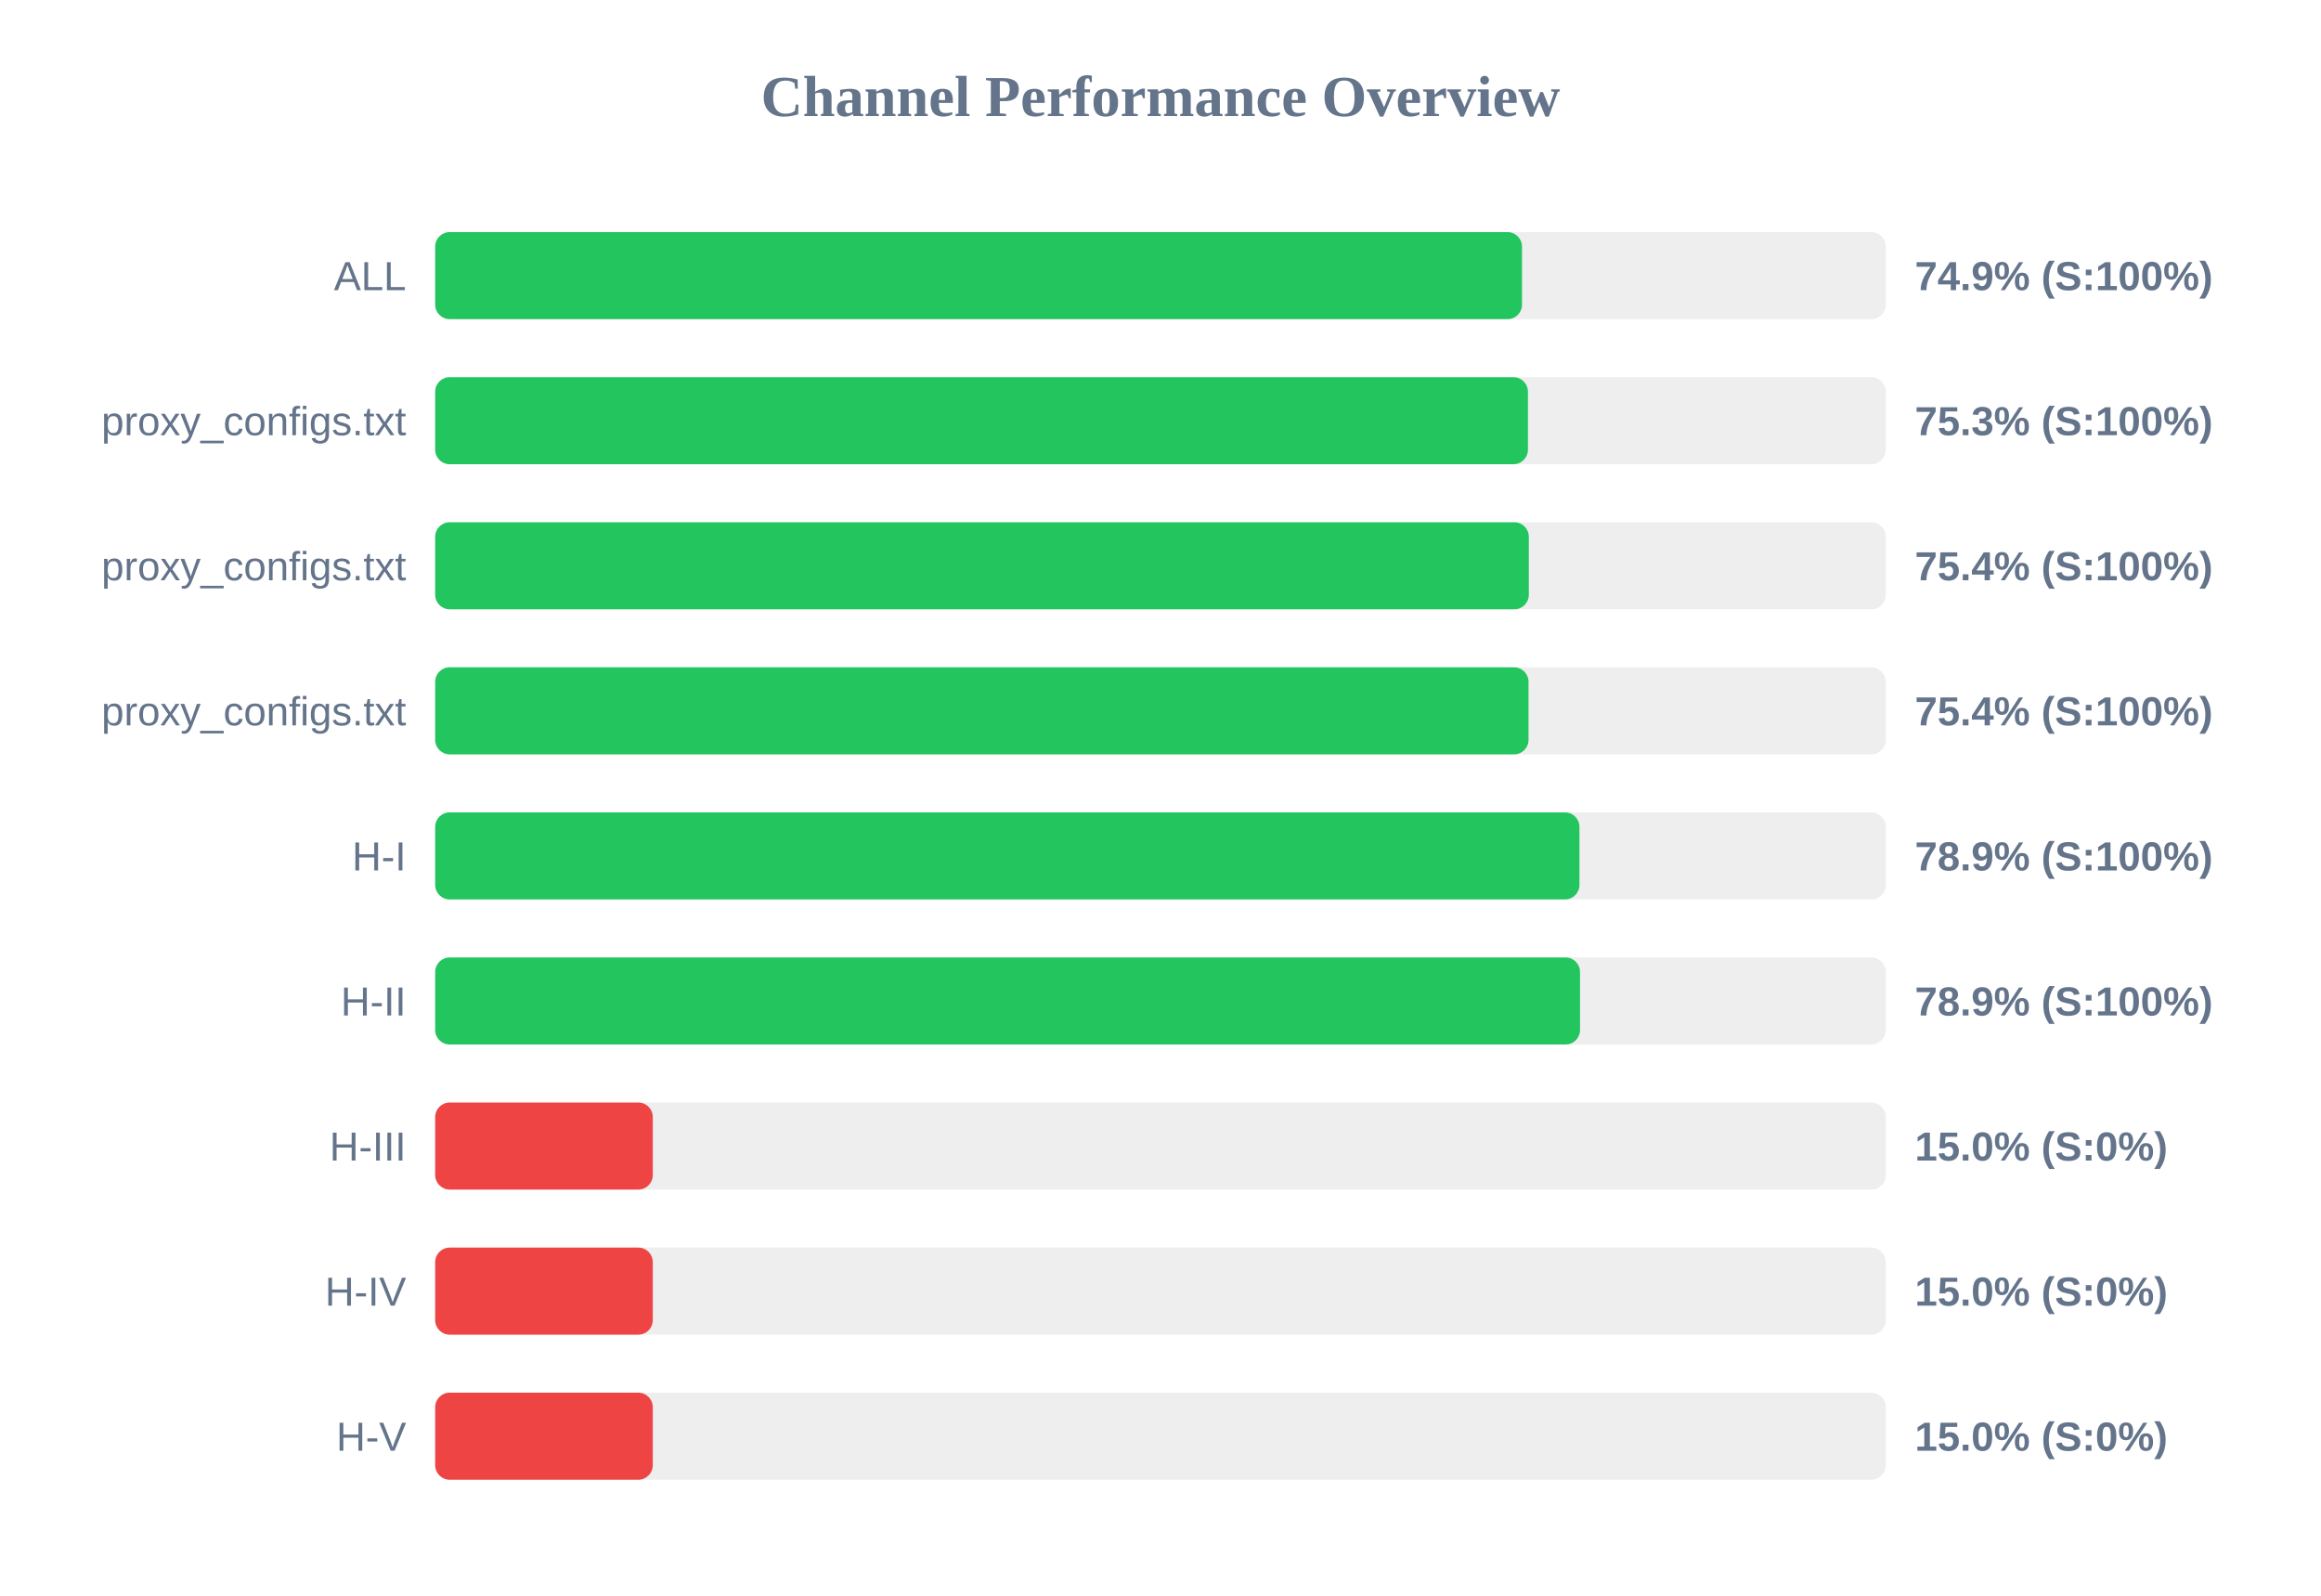
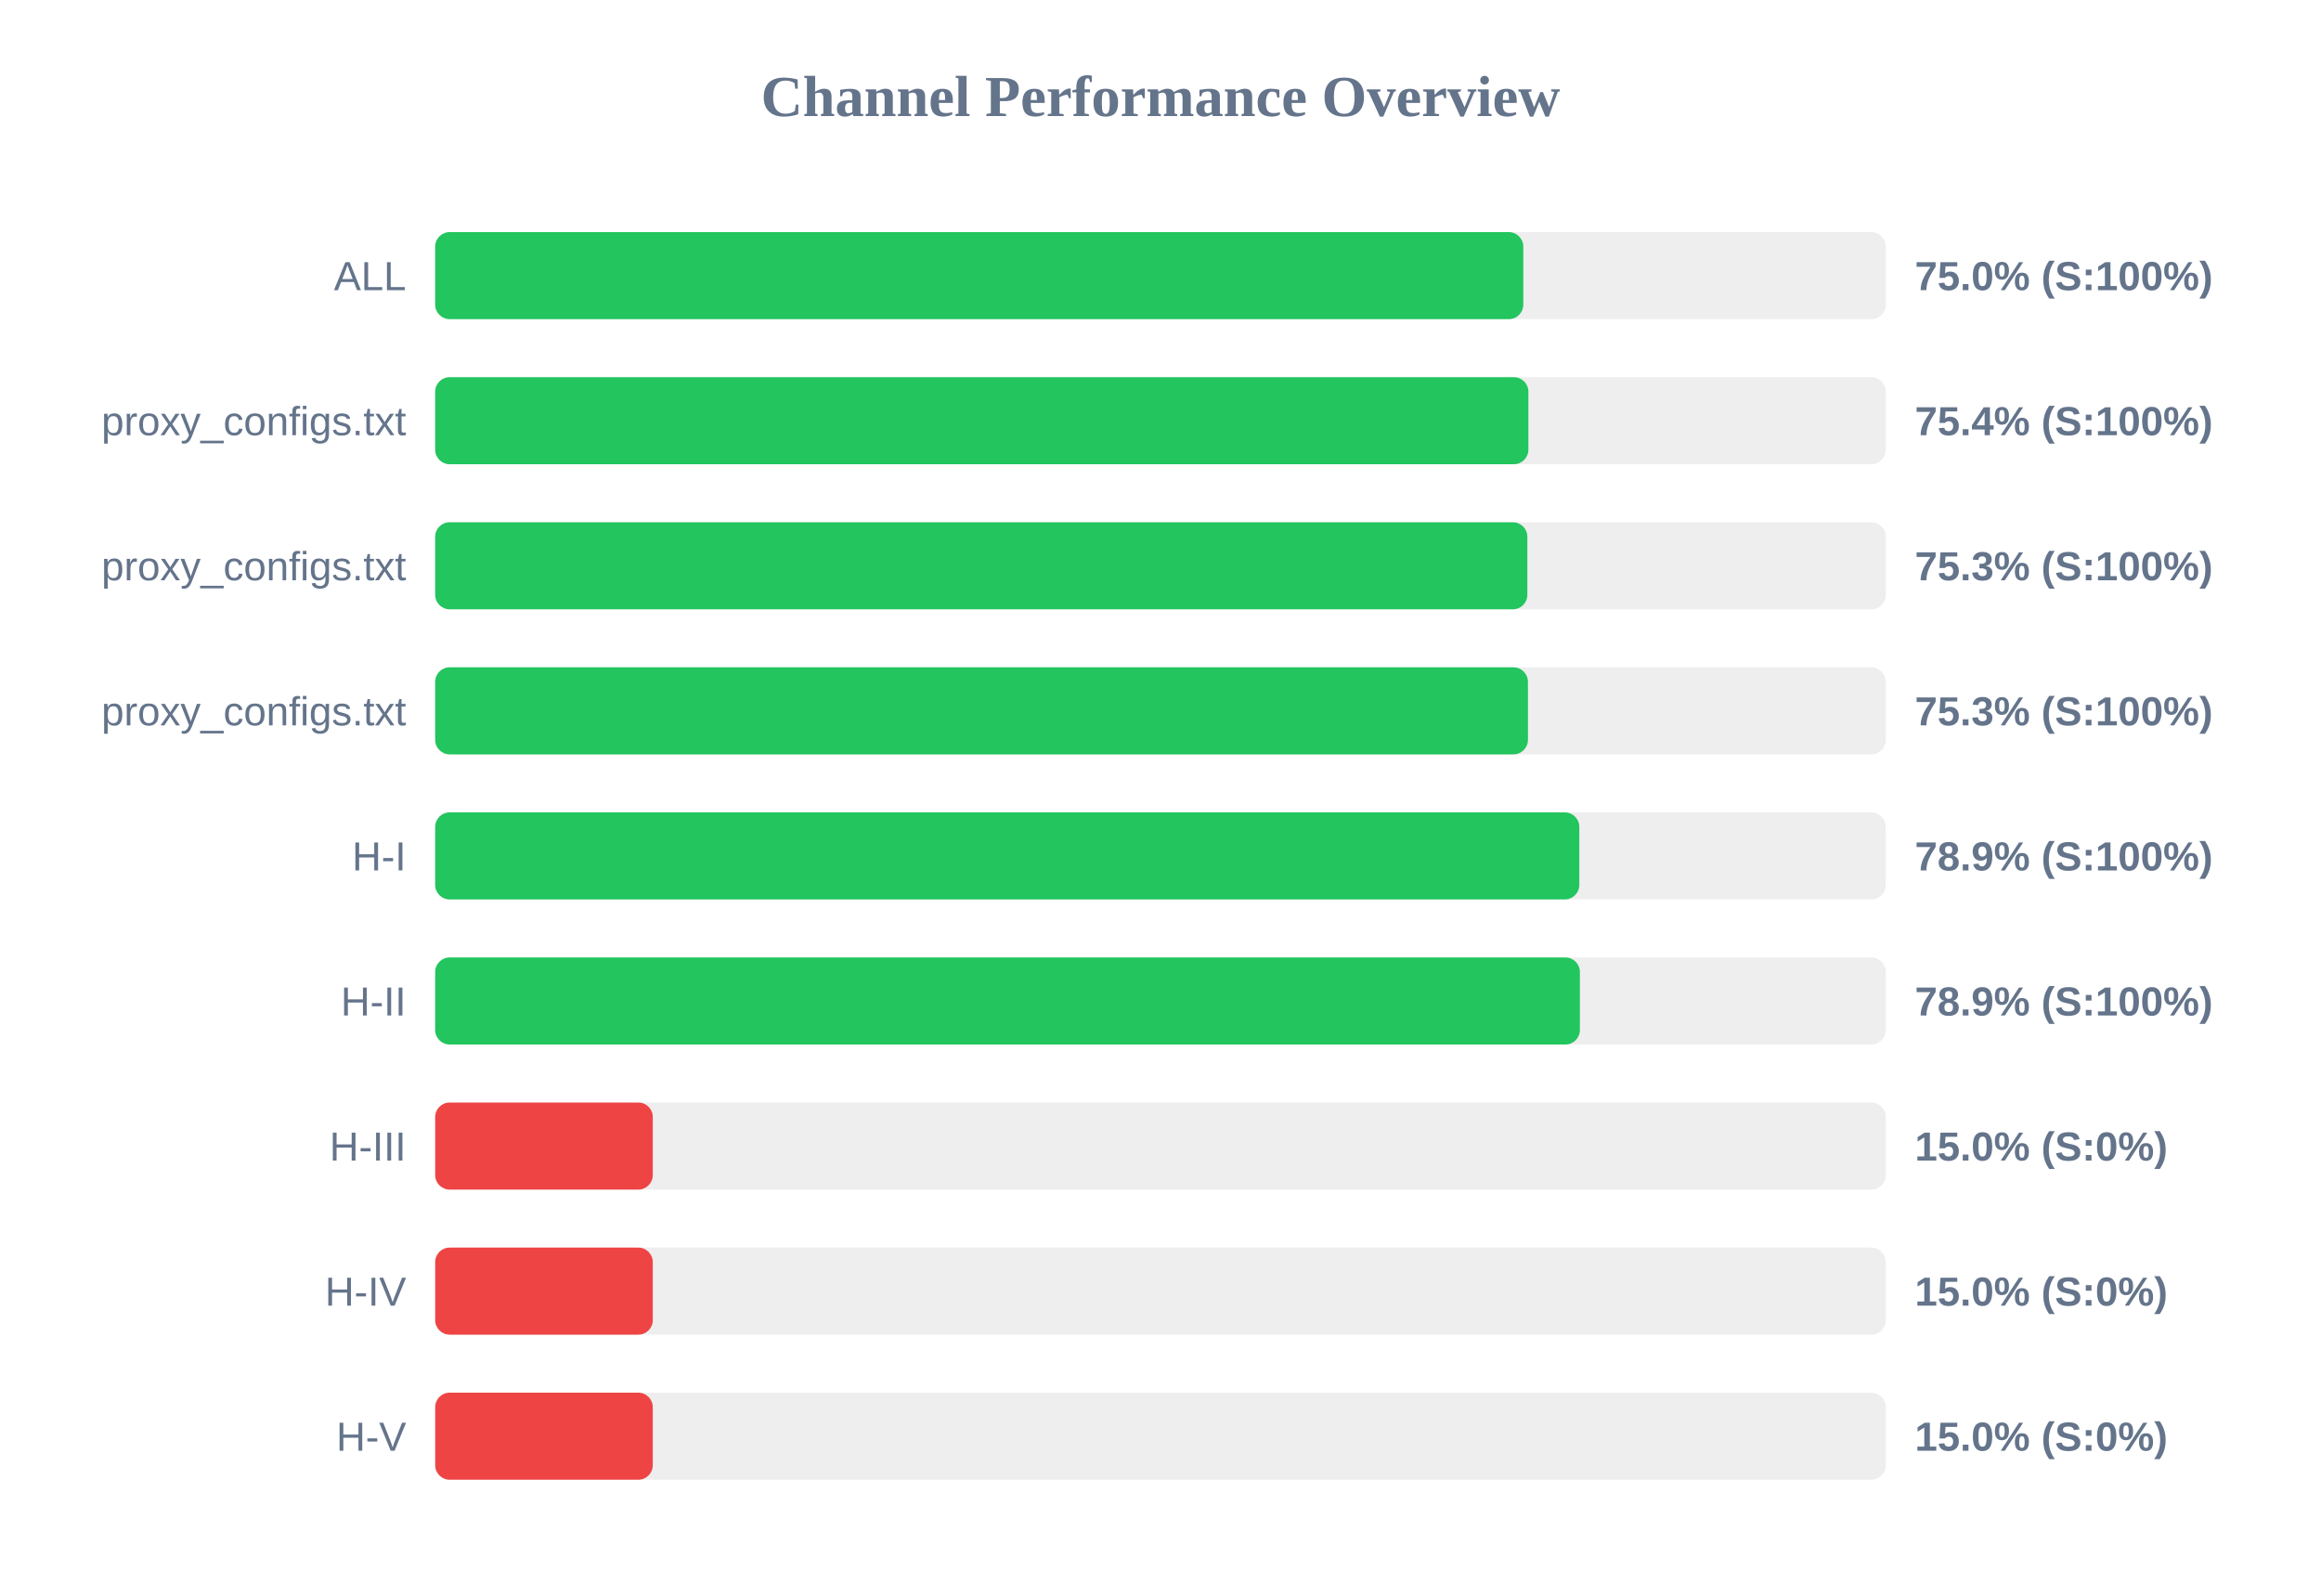
<svg xmlns="http://www.w3.org/2000/svg" width="800" height="550" version="1.1">
  <style>
        .row { font: 14px Arial; fill: #64748b; }
        .score { font: bold 14px Arial; fill: #64748b; }
    </style>
  <text x="400" y="40" text-anchor="middle" font-size="20px" font-weight="bold" fill="#64748b">Channel Performance Overview</text>
  <rect x="150" y="80" width="500" height="30" fill="#eee" rx="5" />
-   <rect x="150" y="80" width="374.6" height="30" fill="#22c55e" rx="5" />
+   <rect x="150" y="80" width="375.05" height="30" fill="#22c55e" rx="5" />
  <text x="140" y="100" text-anchor="end" class="row">ALL</text>
-   <text x="660" y="100" text-anchor="start" class="score">74.9% (S:100%)</text>
+   <text x="660" y="100" text-anchor="start" class="score">75.0% (S:100%)</text>
  <rect x="150" y="130" width="500" height="30" fill="#eee" rx="5" />
-   <rect x="150" y="130" width="376.65" height="30" fill="#22c55e" rx="5" />
+   <rect x="150" y="130" width="376.8" height="30" fill="#22c55e" rx="5" />
  <text x="140" y="150" text-anchor="end" class="row">proxy_configs.txt</text>
-   <text x="660" y="150" text-anchor="start" class="score">75.3% (S:100%)</text>
+   <text x="660" y="150" text-anchor="start" class="score">75.4% (S:100%)</text>
  <rect x="150" y="180" width="500" height="30" fill="#eee" rx="5" />
-   <rect x="150" y="180" width="376.95" height="30" fill="#22c55e" rx="5" />
+   <rect x="150" y="180" width="376.45" height="30" fill="#22c55e" rx="5" />
  <text x="140" y="200" text-anchor="end" class="row">proxy_configs.txt</text>
-   <text x="660" y="200" text-anchor="start" class="score">75.4% (S:100%)</text>
+   <text x="660" y="200" text-anchor="start" class="score">75.3% (S:100%)</text>
  <rect x="150" y="230" width="500" height="30" fill="#eee" rx="5" />
-   <rect x="150" y="230" width="376.85" height="30" fill="#22c55e" rx="5" />
+   <rect x="150" y="230" width="376.65" height="30" fill="#22c55e" rx="5" />
  <text x="140" y="250" text-anchor="end" class="row">proxy_configs.txt</text>
-   <text x="660" y="250" text-anchor="start" class="score">75.4% (S:100%)</text>
+   <text x="660" y="250" text-anchor="start" class="score">75.3% (S:100%)</text>
  <rect x="150" y="280" width="500" height="30" fill="#eee" rx="5" />
-   <rect x="150" y="280" width="394.4" height="30" fill="#22c55e" rx="5" />
+   <rect x="150" y="280" width="394.35" height="30" fill="#22c55e" rx="5" />
  <text x="140" y="300" text-anchor="end" class="row">H-I</text>
  <text x="660" y="300" text-anchor="start" class="score">78.9% (S:100%)</text>
  <rect x="150" y="330" width="500" height="30" fill="#eee" rx="5" />
-   <rect x="150" y="330" width="394.6" height="30" fill="#22c55e" rx="5" />
+   <rect x="150" y="330" width="394.55" height="30" fill="#22c55e" rx="5" />
  <text x="140" y="350" text-anchor="end" class="row">H-II</text>
  <text x="660" y="350" text-anchor="start" class="score">78.9% (S:100%)</text>
  <rect x="150" y="380" width="500" height="30" fill="#eee" rx="5" />
  <rect x="150" y="380" width="75.0" height="30" fill="#ef4444" rx="5" />
  <text x="140" y="400" text-anchor="end" class="row">H-III</text>
  <text x="660" y="400" text-anchor="start" class="score">15.0% (S:0%)</text>
  <rect x="150" y="430" width="500" height="30" fill="#eee" rx="5" />
  <rect x="150" y="430" width="75.0" height="30" fill="#ef4444" rx="5" />
  <text x="140" y="450" text-anchor="end" class="row">H-IV</text>
  <text x="660" y="450" text-anchor="start" class="score">15.0% (S:0%)</text>
  <rect x="150" y="480" width="500" height="30" fill="#eee" rx="5" />
  <rect x="150" y="480" width="75.0" height="30" fill="#ef4444" rx="5" />
  <text x="140" y="500" text-anchor="end" class="row">H-V</text>
  <text x="660" y="500" text-anchor="start" class="score">15.0% (S:0%)</text>
</svg>
